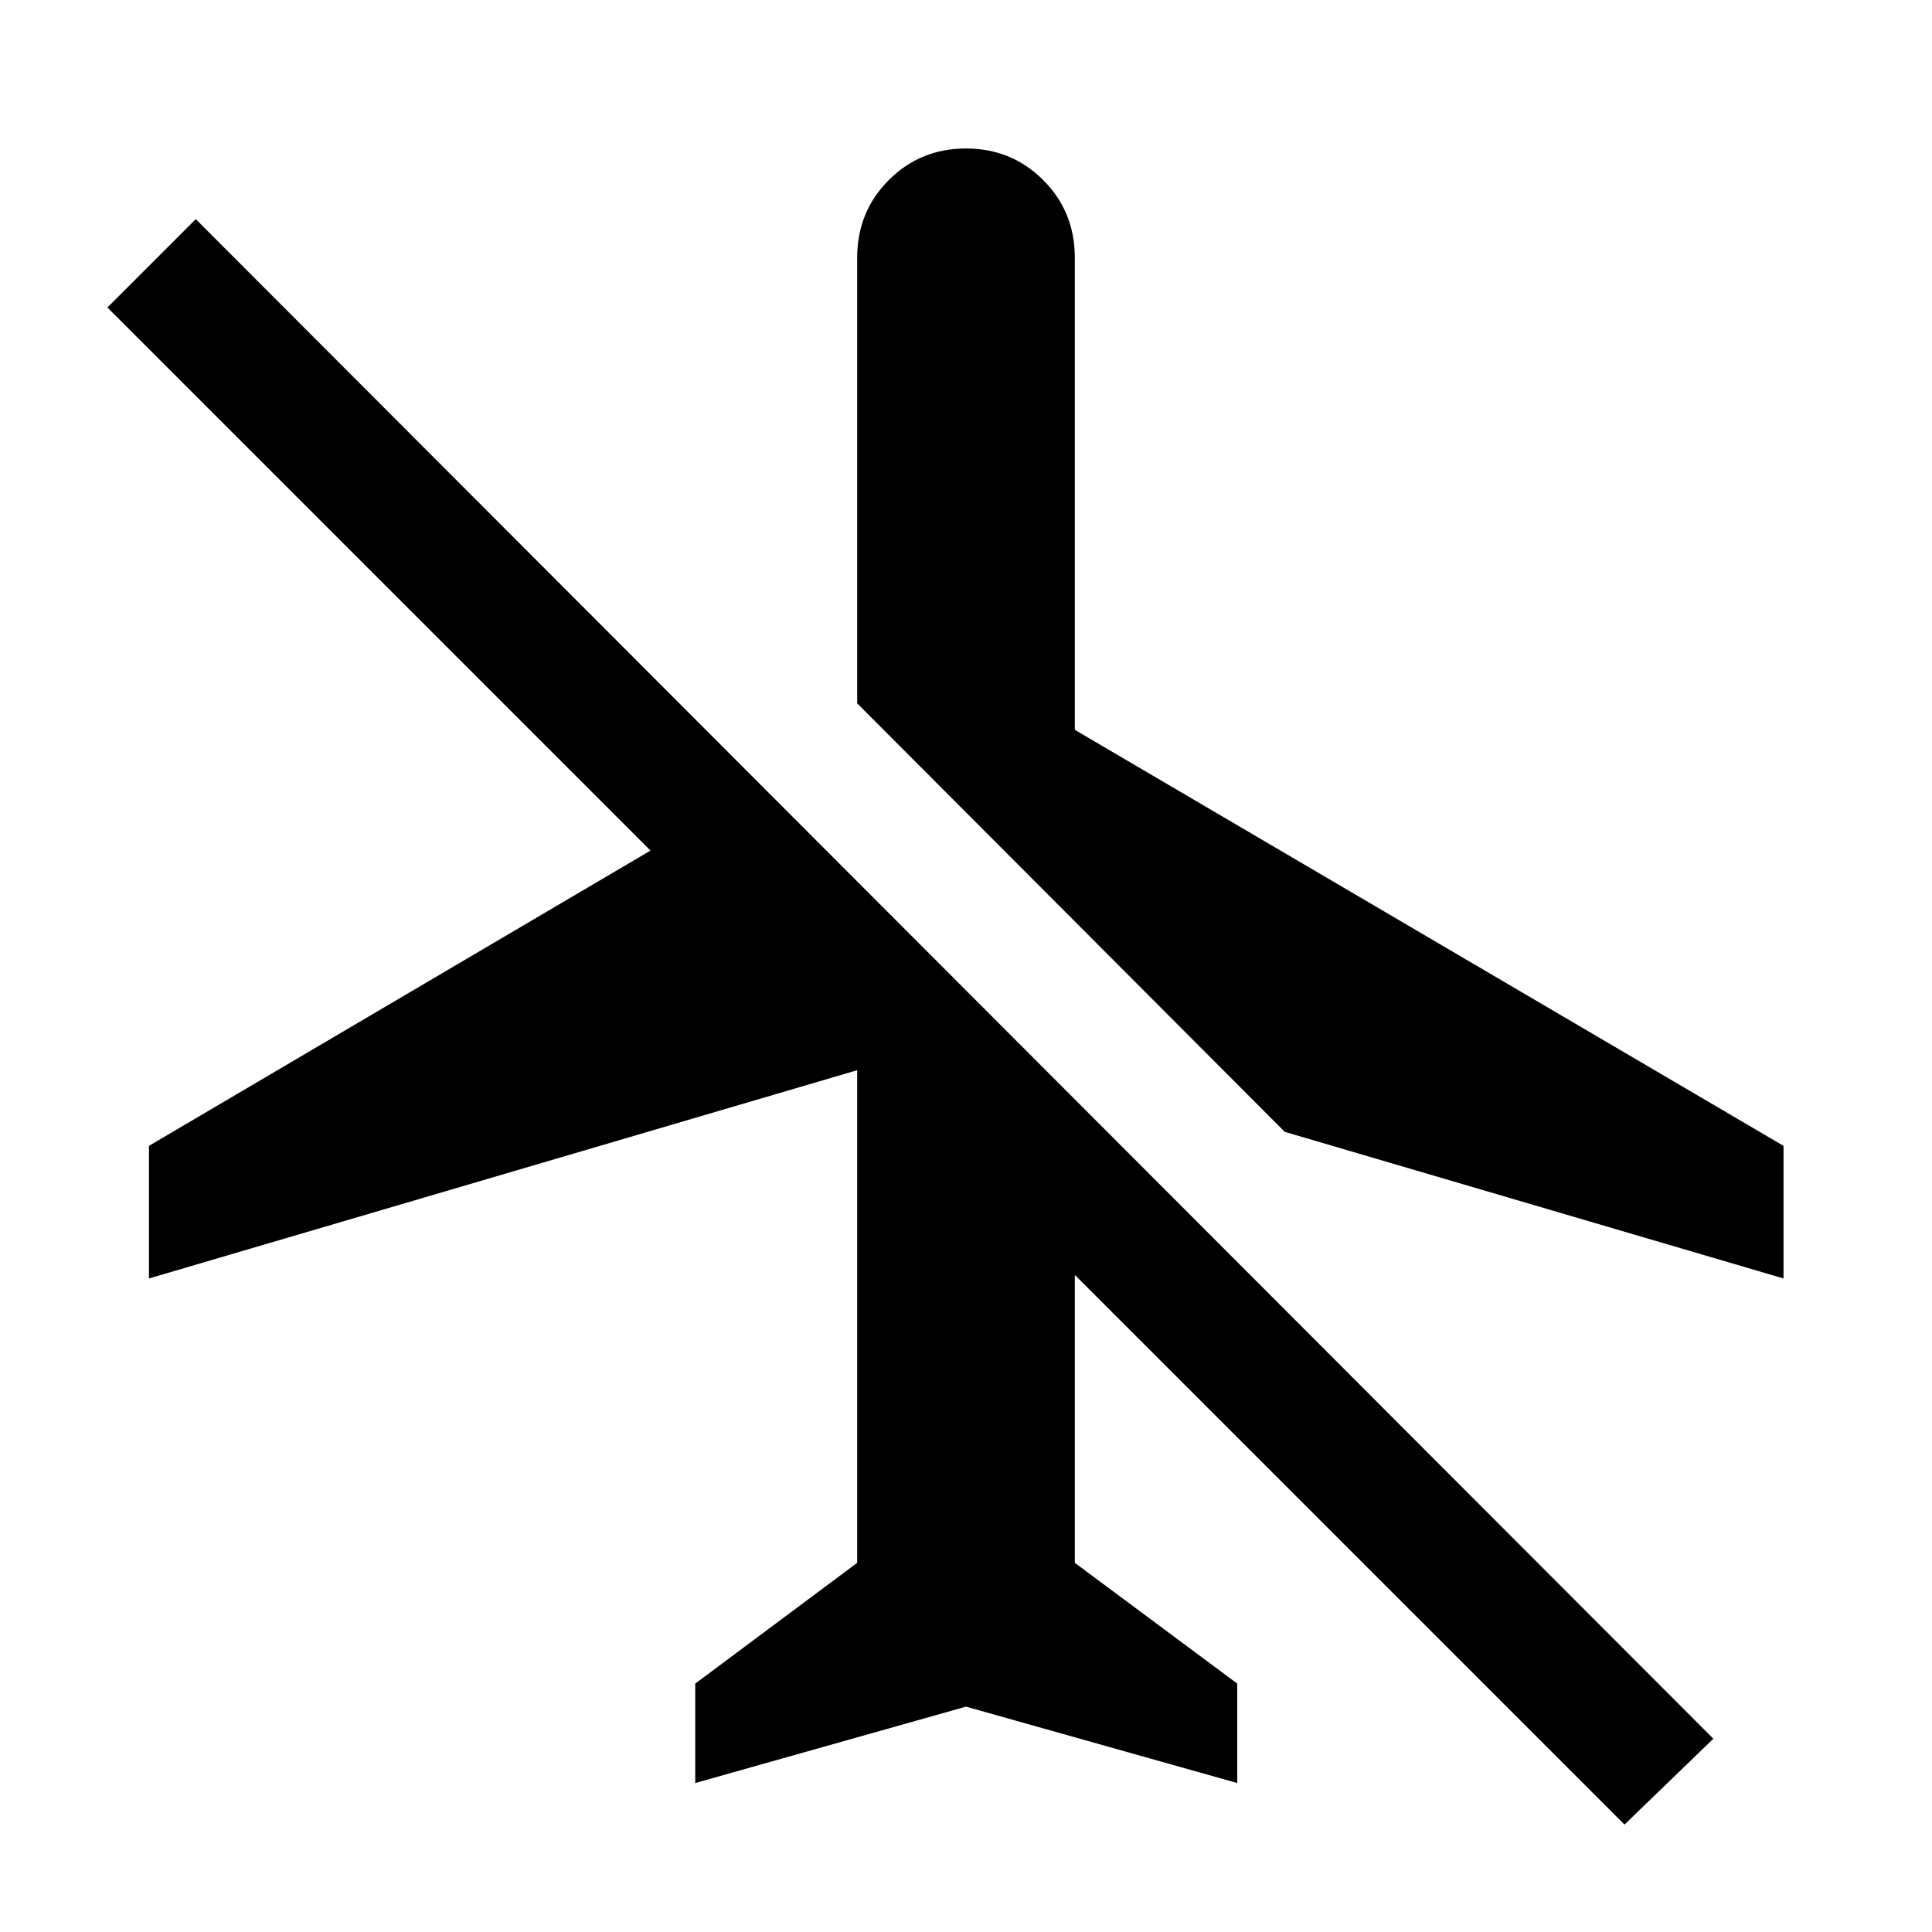
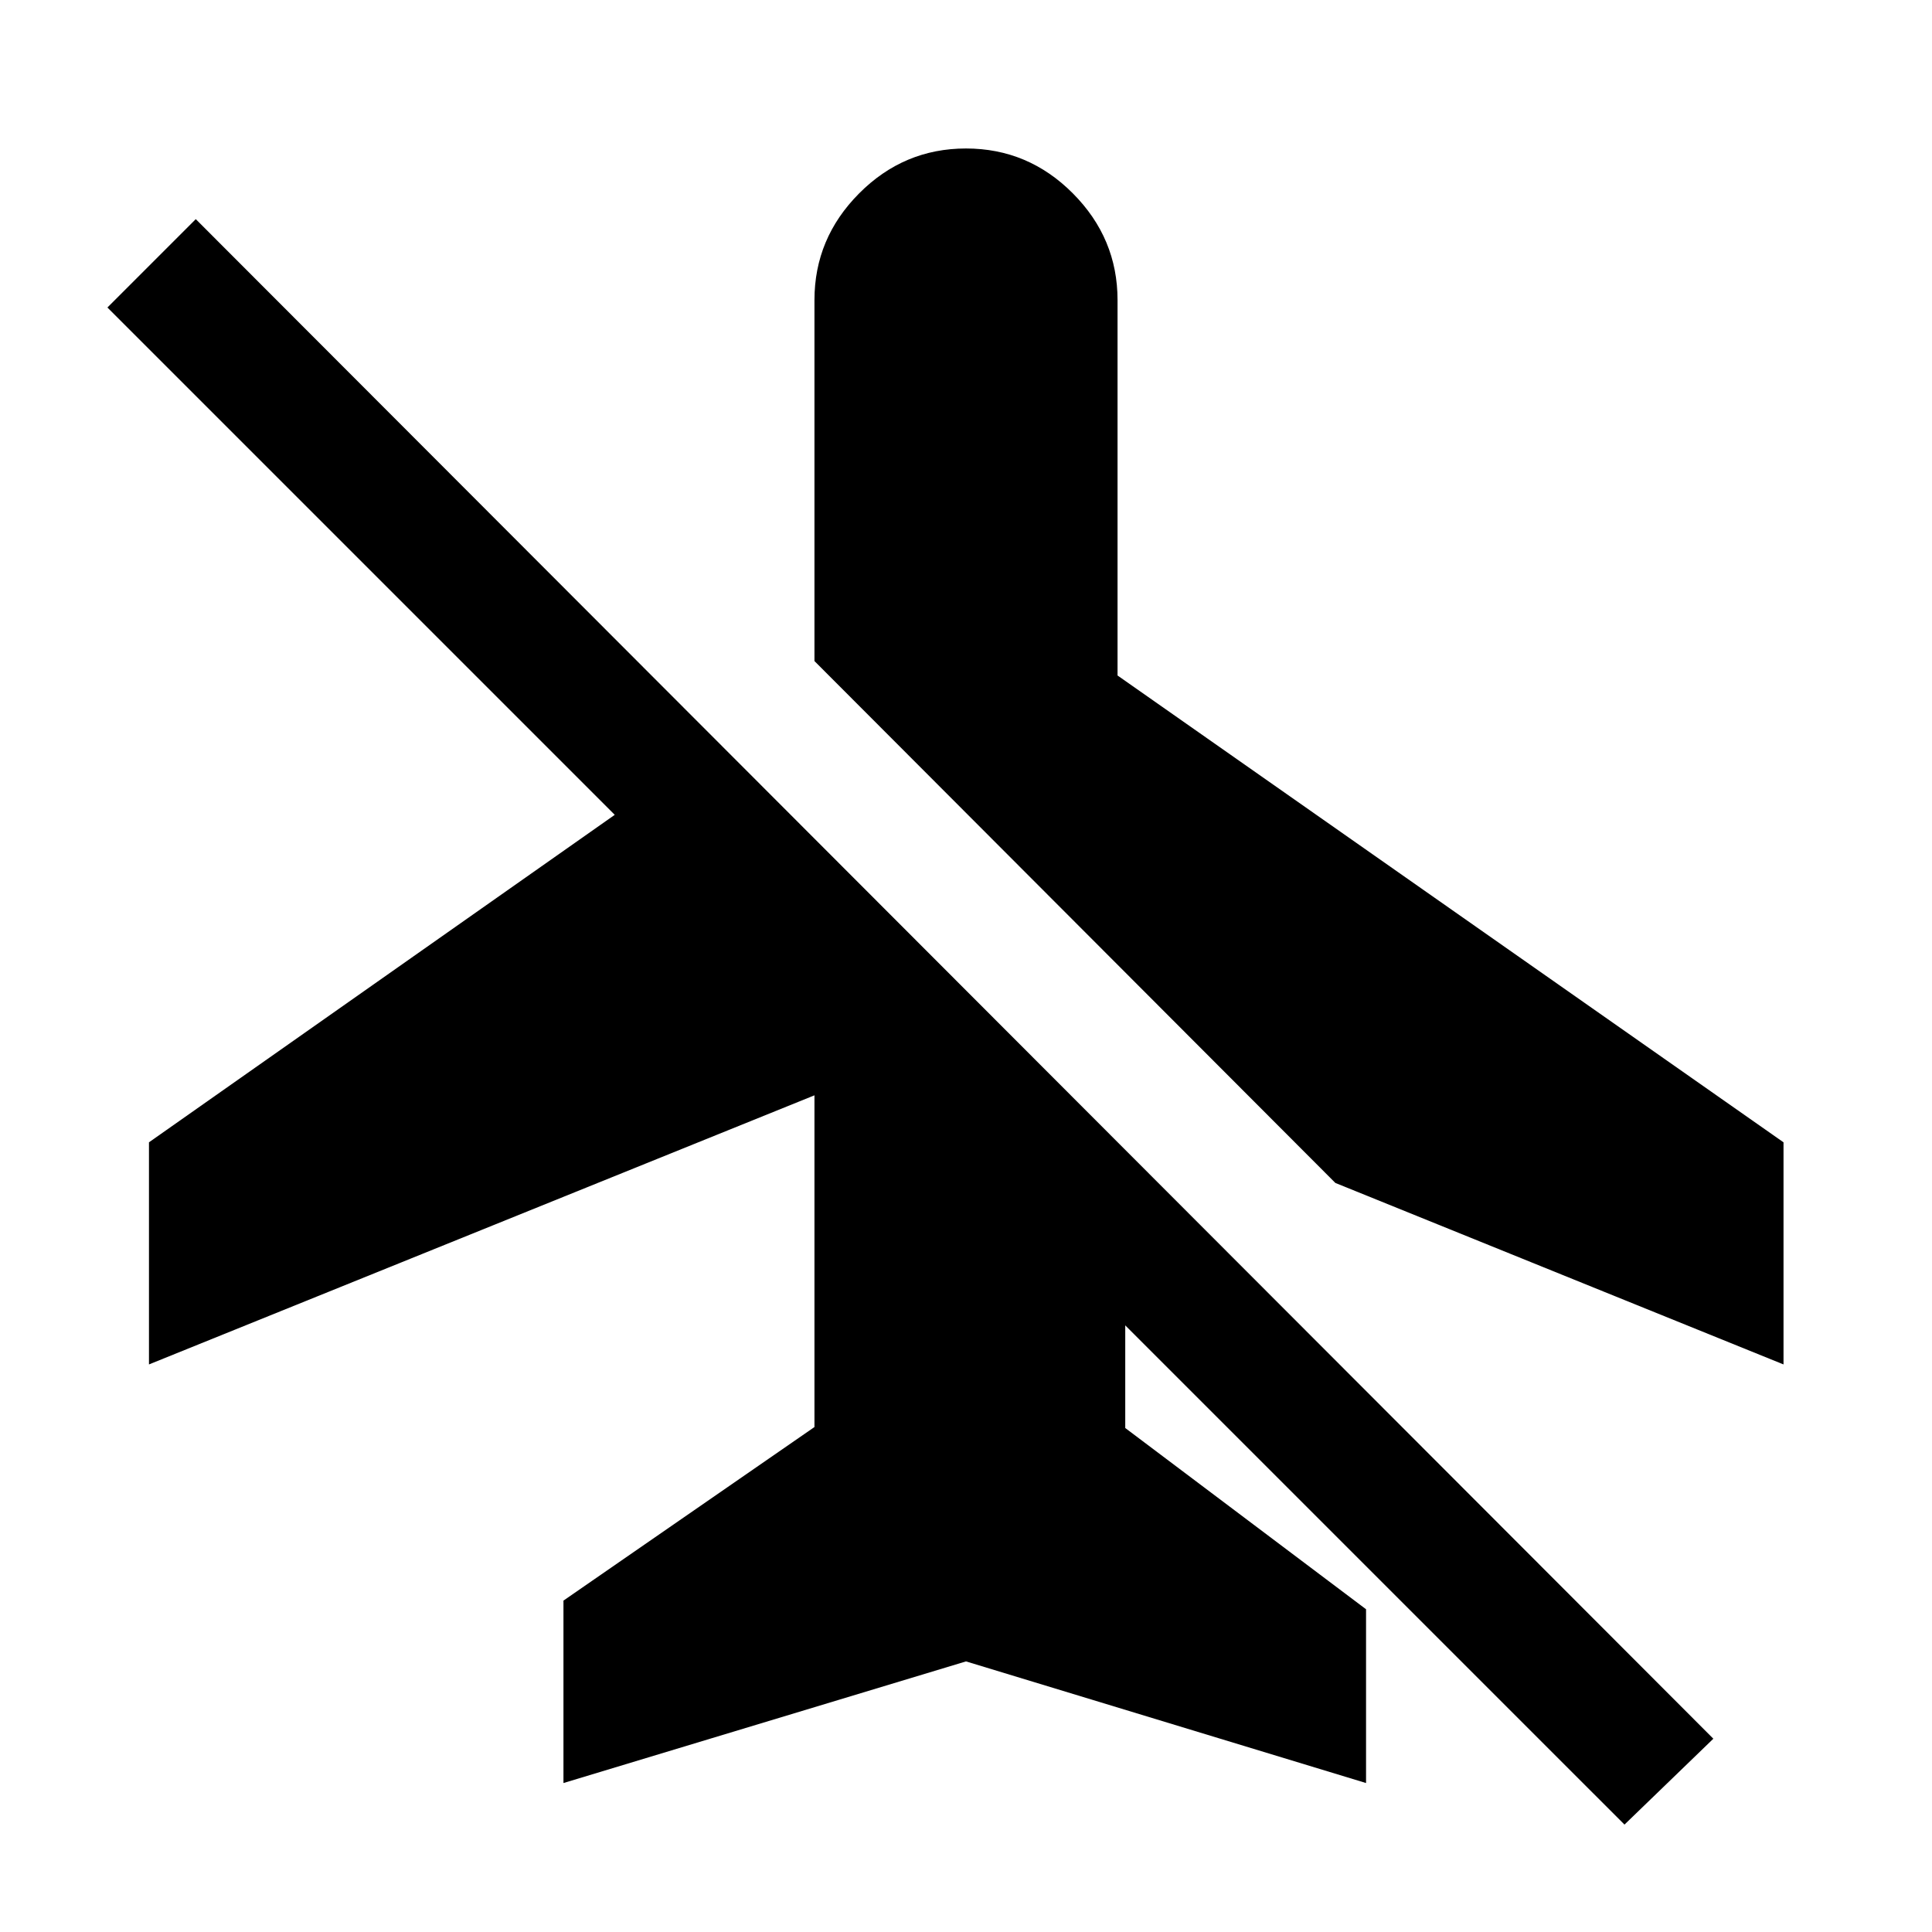
<svg xmlns="http://www.w3.org/2000/svg" width="48" height="48" viewBox="0 -960 960 960">
-   <path d="M480-111.98 345.46-74.02v-49.41l80.47-60v-244.79L74.02-324.74v-65.89l249.2-146.72L53.37-807.2l43.91-43.91L851.35-96.04 807.2-53.37 534.07-326.5v143.07l80.71 60v49.41L480-111.98Zm0-774.24q22.67 0 38.37 15.7 15.7 15.69 15.7 38.61v234.56l352.15 206.72v65.89l-247.83-72.85-212.46-212.93v-221.39q0-22.92 15.7-38.61 15.7-15.7 38.37-15.7Z" />
+   <path d="M886.22-282.02 663.54-372.2 404.7-631.52v-179.39q0-30.68 22.19-52.99 22.2-22.32 53.11-22.32t53.11 22.32q22.19 22.31 22.19 52.99v186.56l330.92 231.96v110.37ZM480-134.46 279.98-74.02v-90.65l124.72-86.24v-164.83L74.02-282.02v-110.37l231.44-162.72L53.37-807.2l43.91-43.91L851.35-96.04 807.2-53.37 559.13-301.43v51l119.65 90.06v86.35L480-134.46Z" />
</svg>
